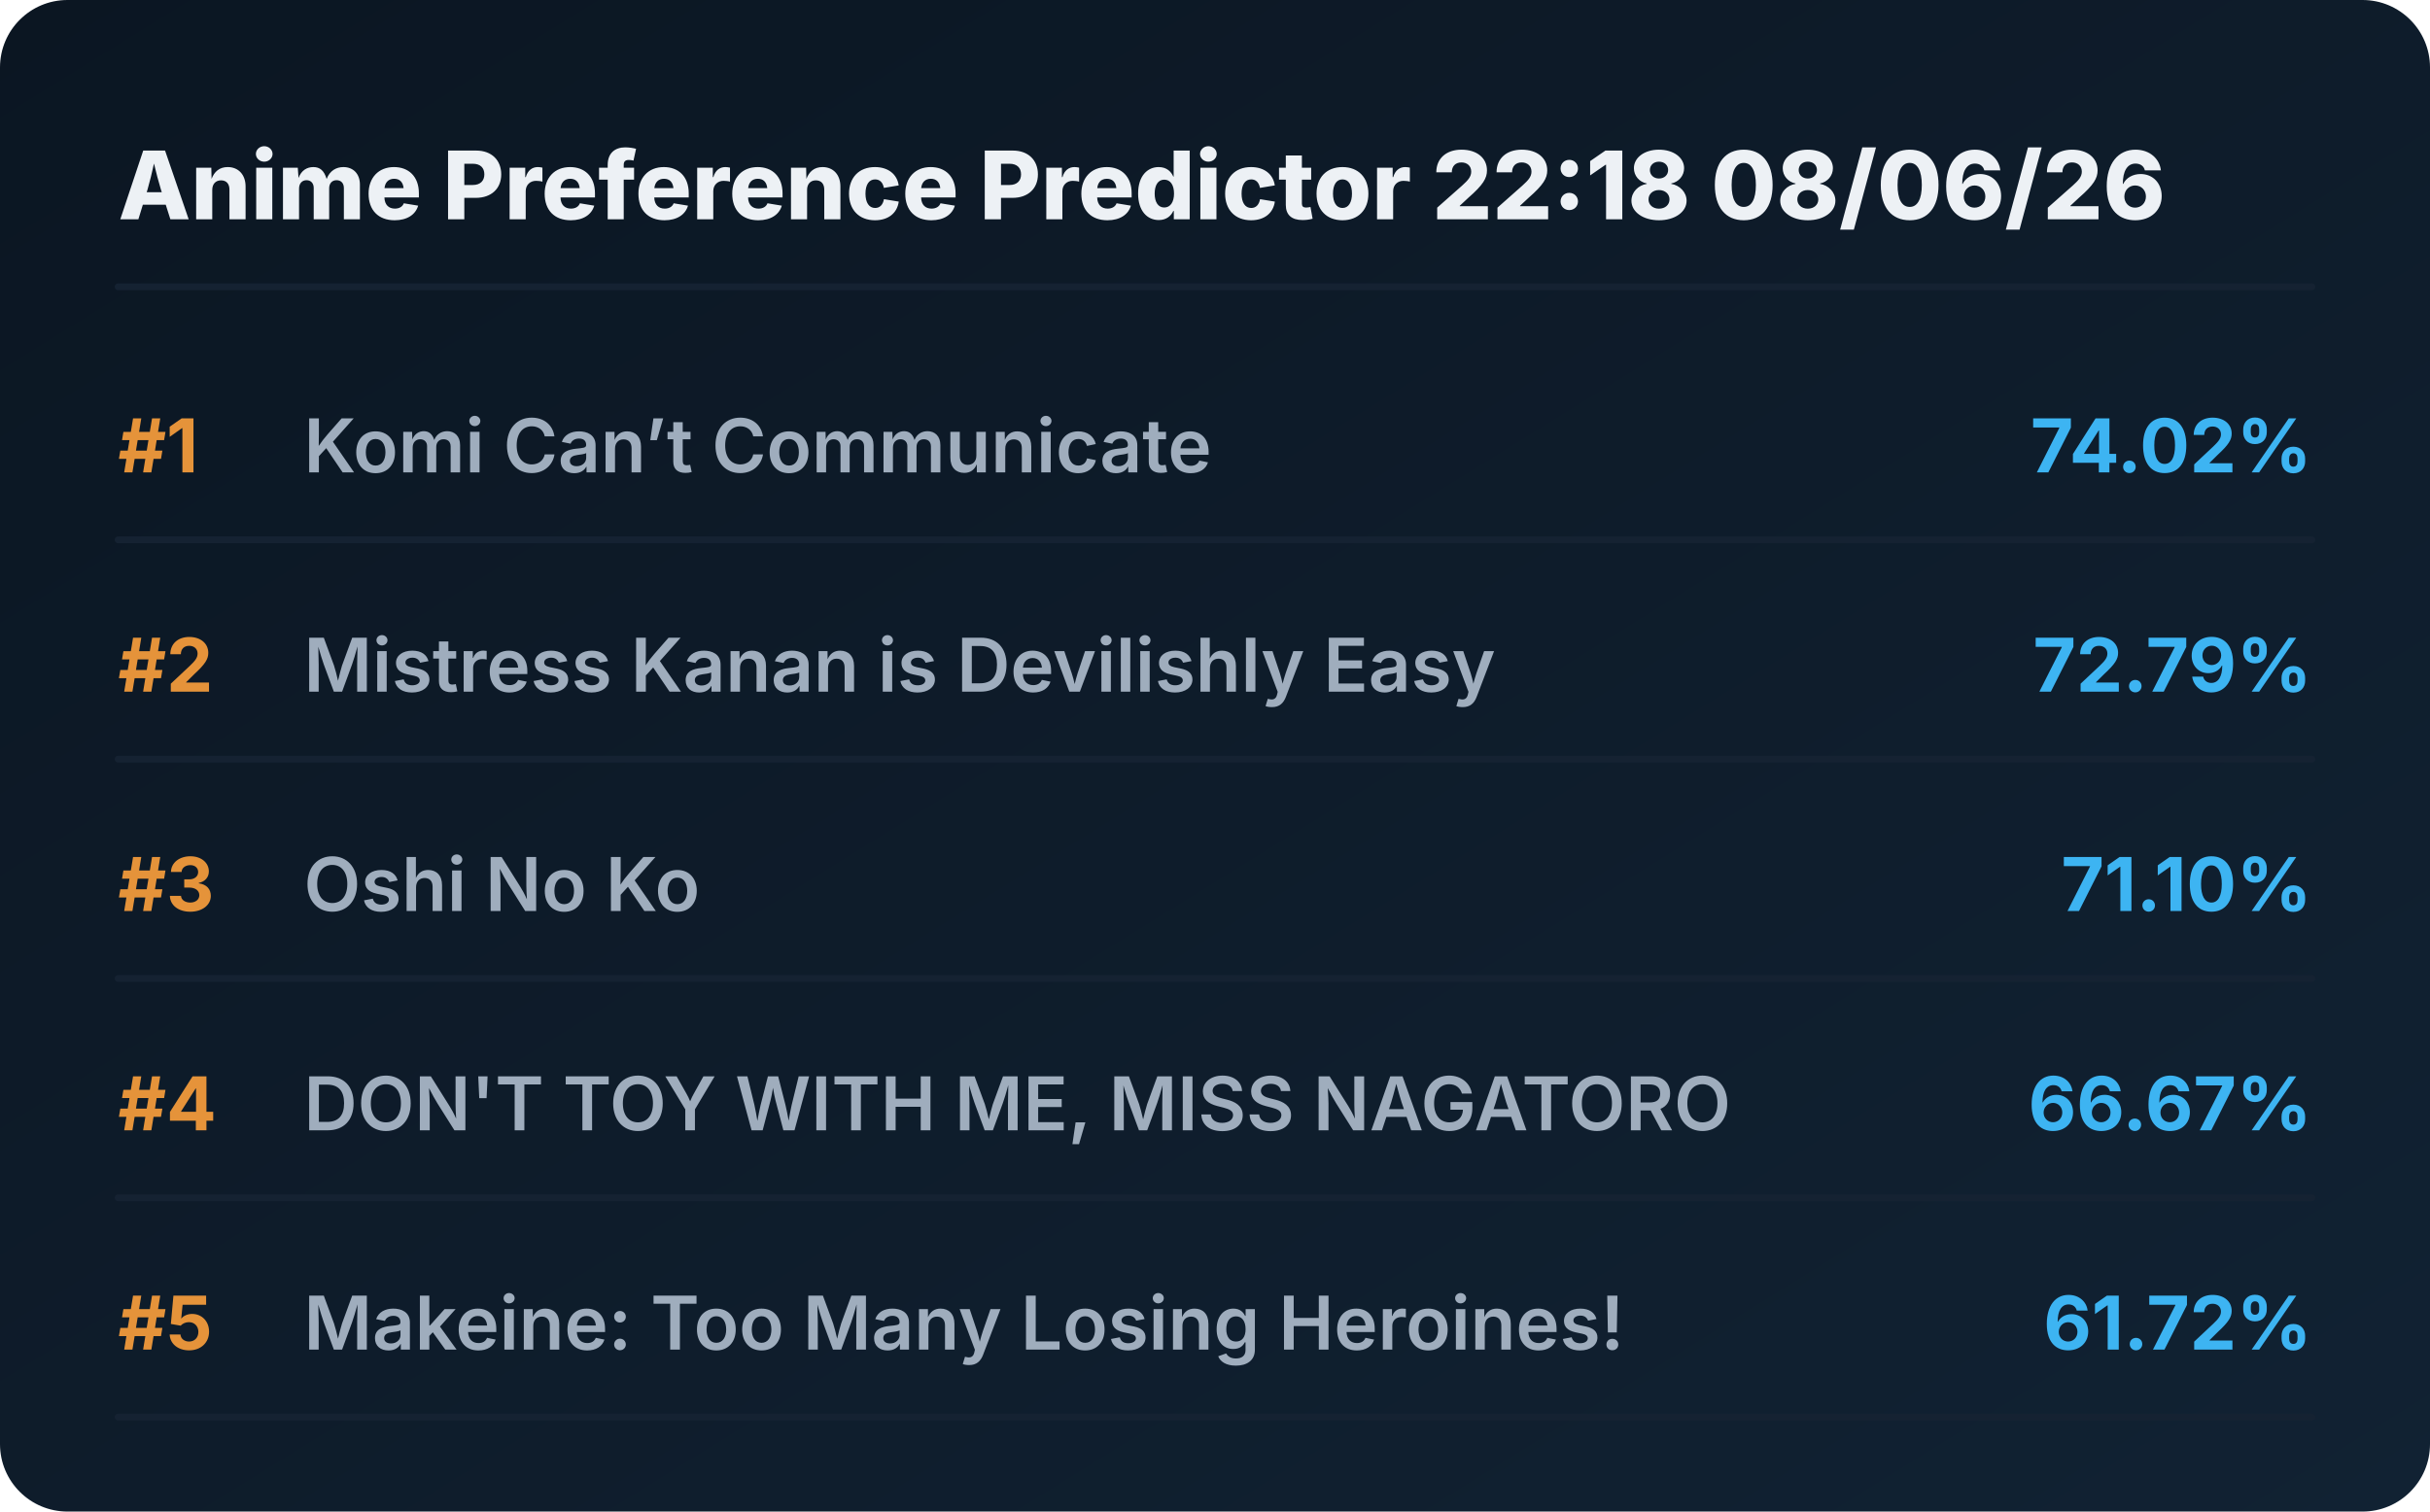
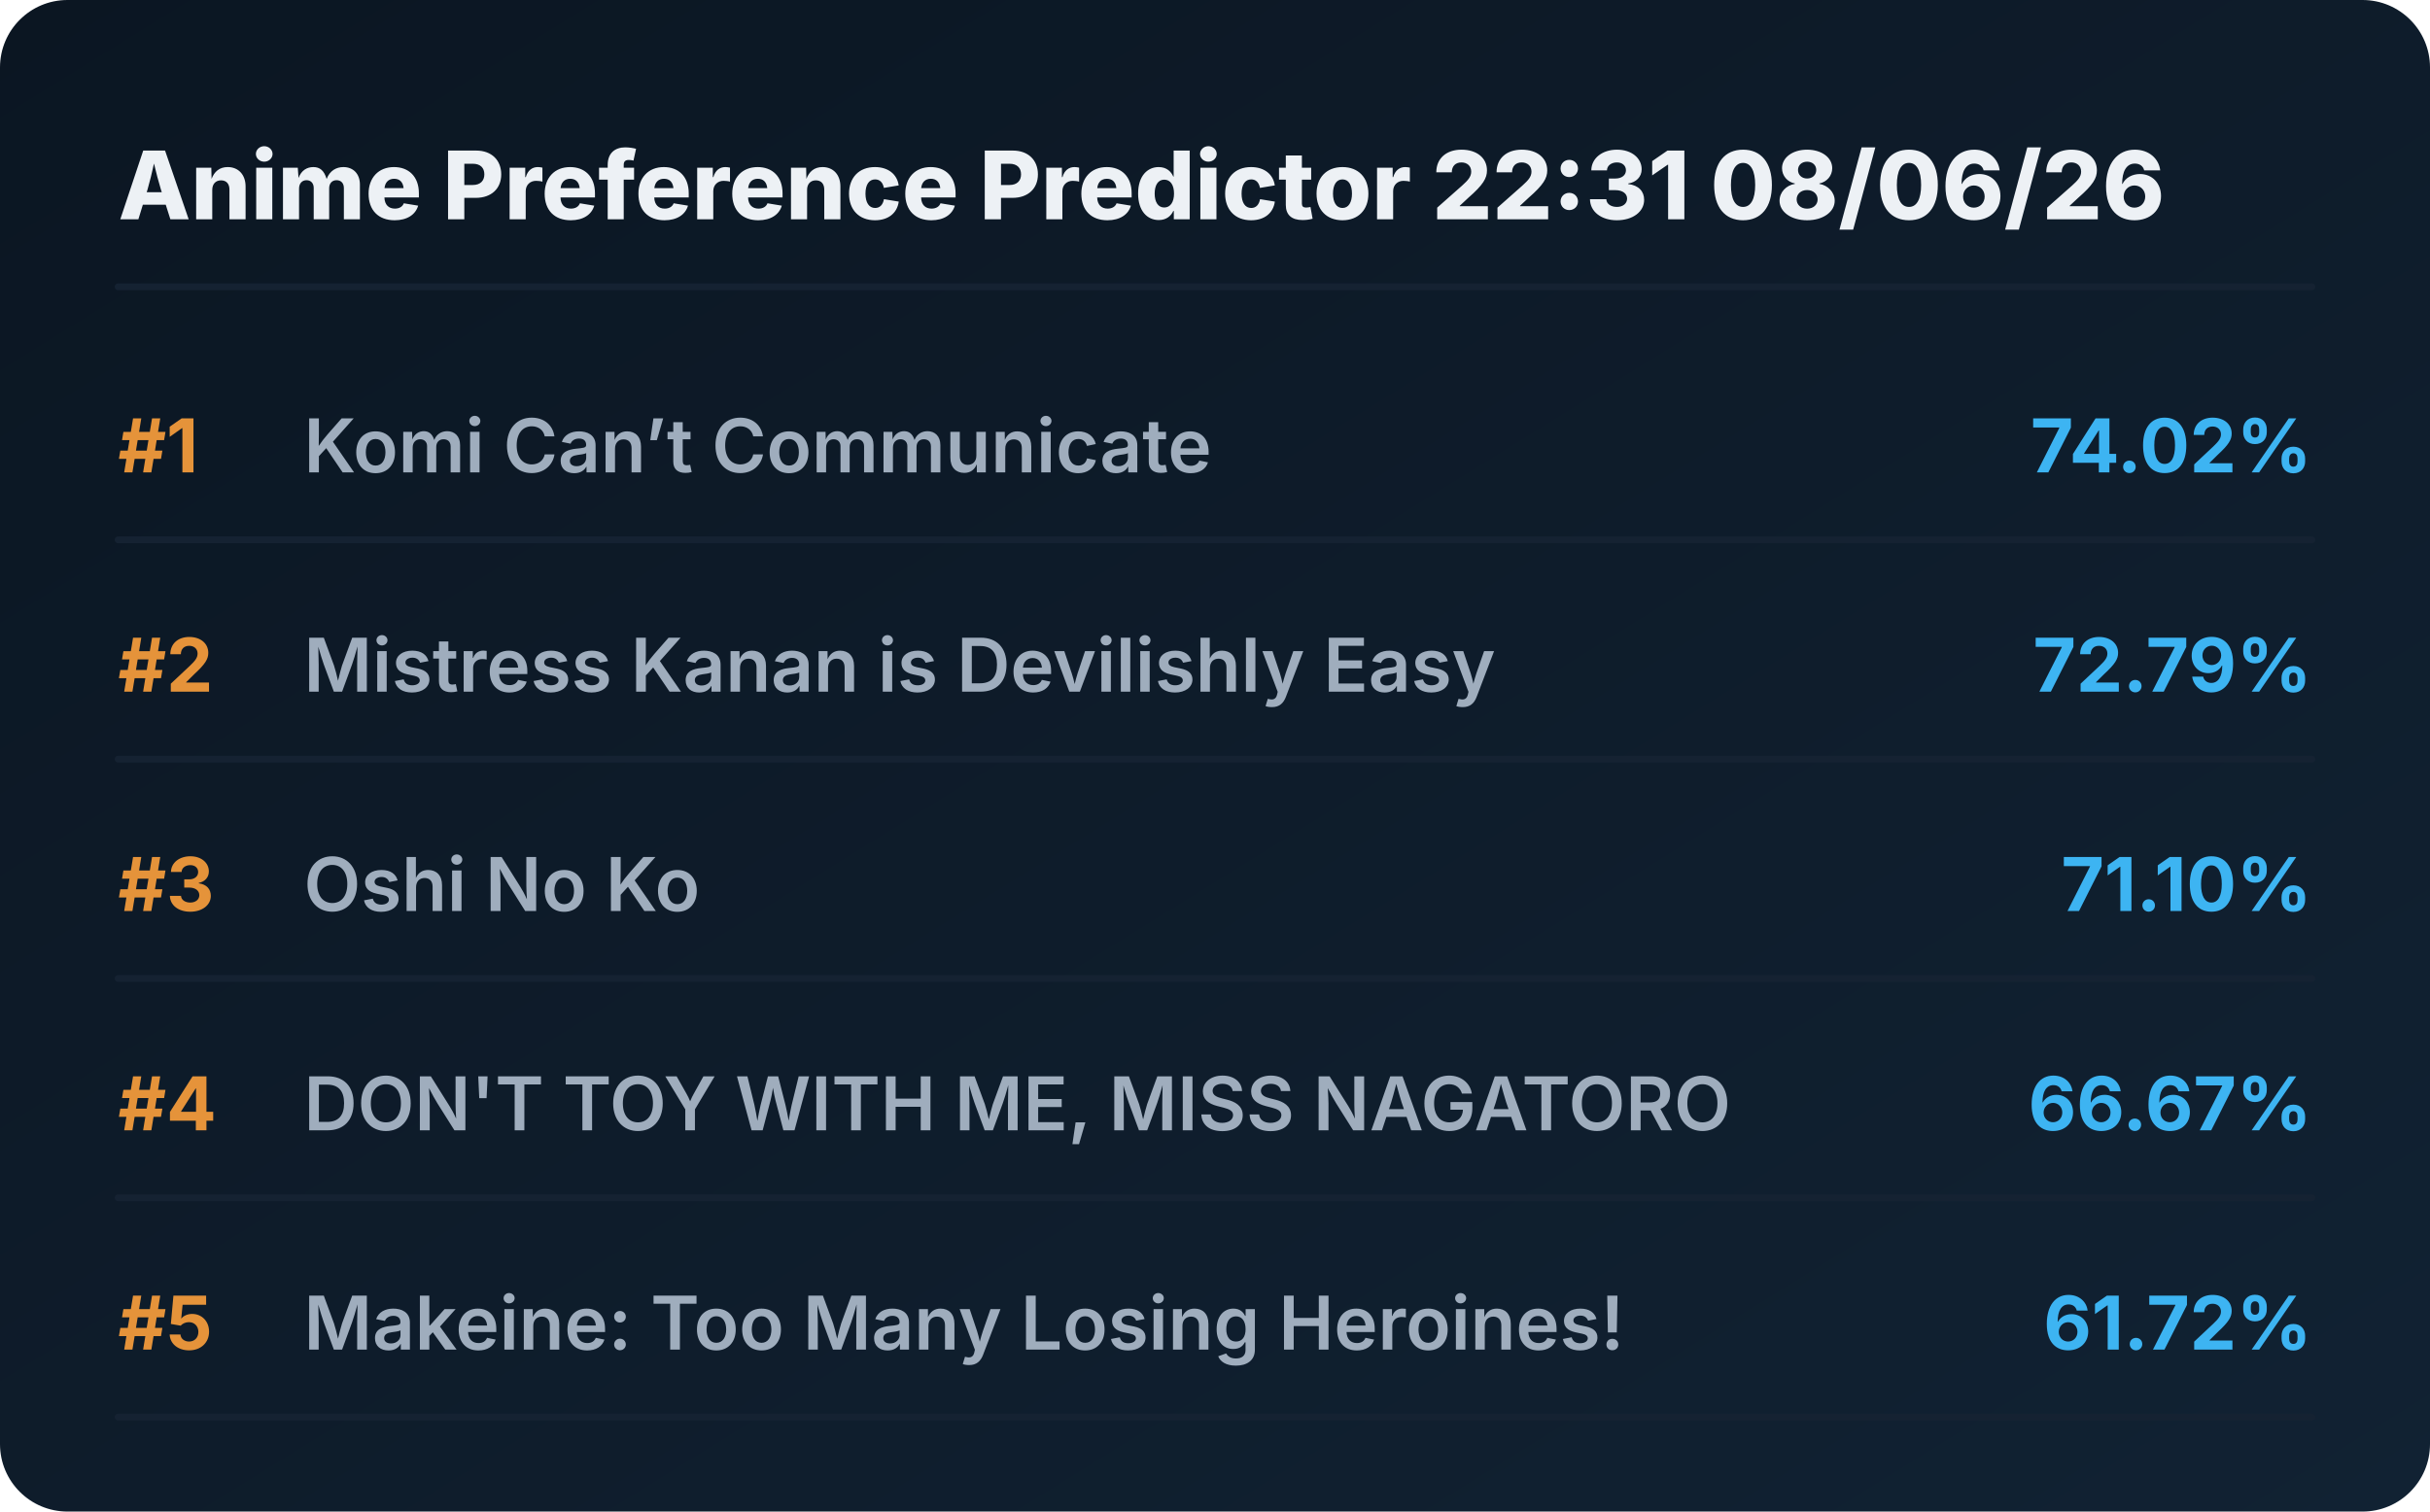
<svg xmlns="http://www.w3.org/2000/svg" viewBox="0 0 720 448" preserveAspectRatio="xMidYMid meet" style="width: 100%; height: auto; max-width: 720px;">
  <defs>
    <linearGradient id="boxGrad" x1="0%" y1="0%" x2="100%" y2="100%">
      <stop offset="0%" stop-color="#0b1622" />
      <stop offset="100%" stop-color="#112233" />
    </linearGradient>
    <clipPath id="titleClip">
      <rect x="90" y="0" width="510" height="100%" />
    </clipPath>
  </defs>
  <style>
    .bg { fill: url(#boxGrad); rx: 20px; }
    .header { font-family: 'Overpass', 'Inter', system-ui, sans-serif; font-weight: 800; font-size: 28px; fill: #edf1f5; }
    .rank { font-family: 'Overpass', 'Inter', system-ui, sans-serif; font-weight: 700; font-size: 22px; fill: #e5933a; }
    .title { font-family: 'Overpass', 'Inter', system-ui, sans-serif; font-weight: 600; font-size: 22px; fill: #9fadbd; }
    .score { font-family: 'Overpass', 'Inter', system-ui, sans-serif; font-weight: 700; font-size: 22px; fill: #3db4f2; }
    .line { stroke: #152232; stroke-width: 2; stroke-linecap: round; }
  </style>
  <rect class="bg" width="720" height="448" />
-   <text x="35" y="65" class="header">Anime Preference Predictor 22:18 08/06/26</text>
+   <text x="35" y="65" class="header">Anime Preference Predictor 22:31 08/06/26</text>
  <line x1="35" y1="85" x2="685" y2="85" class="line" />
  <g transform="translate(0, 0)">
    <text x="35" y="140" class="rank">#1</text>
    <text x="90" y="140" class="title">Komi Can’t Communicate</text>
    <text x="685" y="140" class="score" text-anchor="end">74.02%</text>
    <line x1="35" y1="160" x2="685" y2="160" class="line" />
  </g>
  <g transform="translate(0, 65)">
    <text x="35" y="140" class="rank">#2</text>
    <text x="90" y="140" class="title">Mistress Kanan is Devilishly Easy</text>
    <text x="685" y="140" class="score" text-anchor="end">72.79%</text>
    <line x1="35" y1="160" x2="685" y2="160" class="line" />
  </g>
  <g transform="translate(0, 130)">
    <text x="35" y="140" class="rank">#3</text>
    <text x="90" y="140" class="title">Oshi No Ko</text>
    <text x="685" y="140" class="score" text-anchor="end">71.10%</text>
    <line x1="35" y1="160" x2="685" y2="160" class="line" />
  </g>
  <g transform="translate(0, 195)">
    <text x="35" y="140" class="rank">#4</text>
    <text x="90" y="140" class="title">DON'T TOY WITH ME, MISS NAGATORO</text>
    <text x="685" y="140" class="score" text-anchor="end">66.67%</text>
    <line x1="35" y1="160" x2="685" y2="160" class="line" />
  </g>
  <g transform="translate(0, 260)">
    <text x="35" y="140" class="rank">#5</text>
    <text x="90" y="140" class="title">Makeine: Too Many Losing Heroines!</text>
    <text x="685" y="140" class="score" text-anchor="end">61.72%</text>
    <line x1="35" y1="160" x2="685" y2="160" class="line" />
  </g>
</svg>
